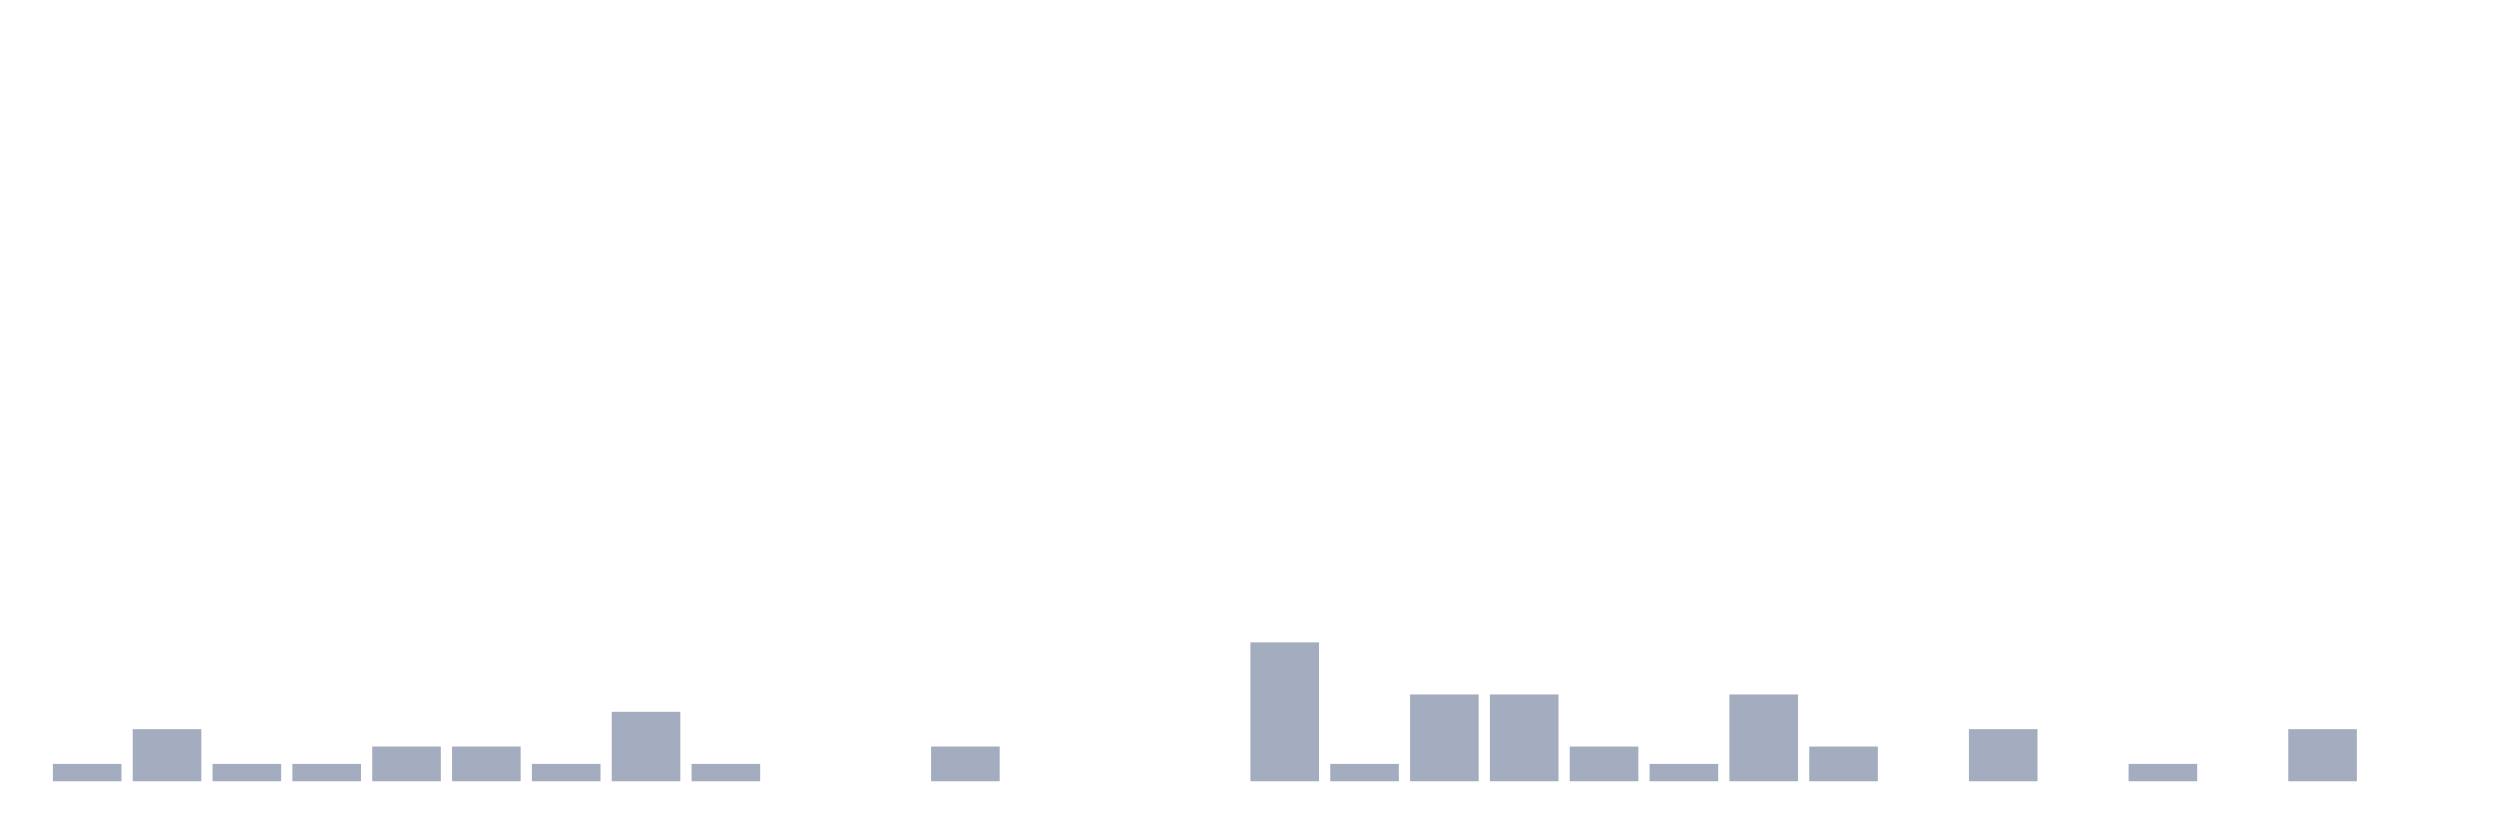
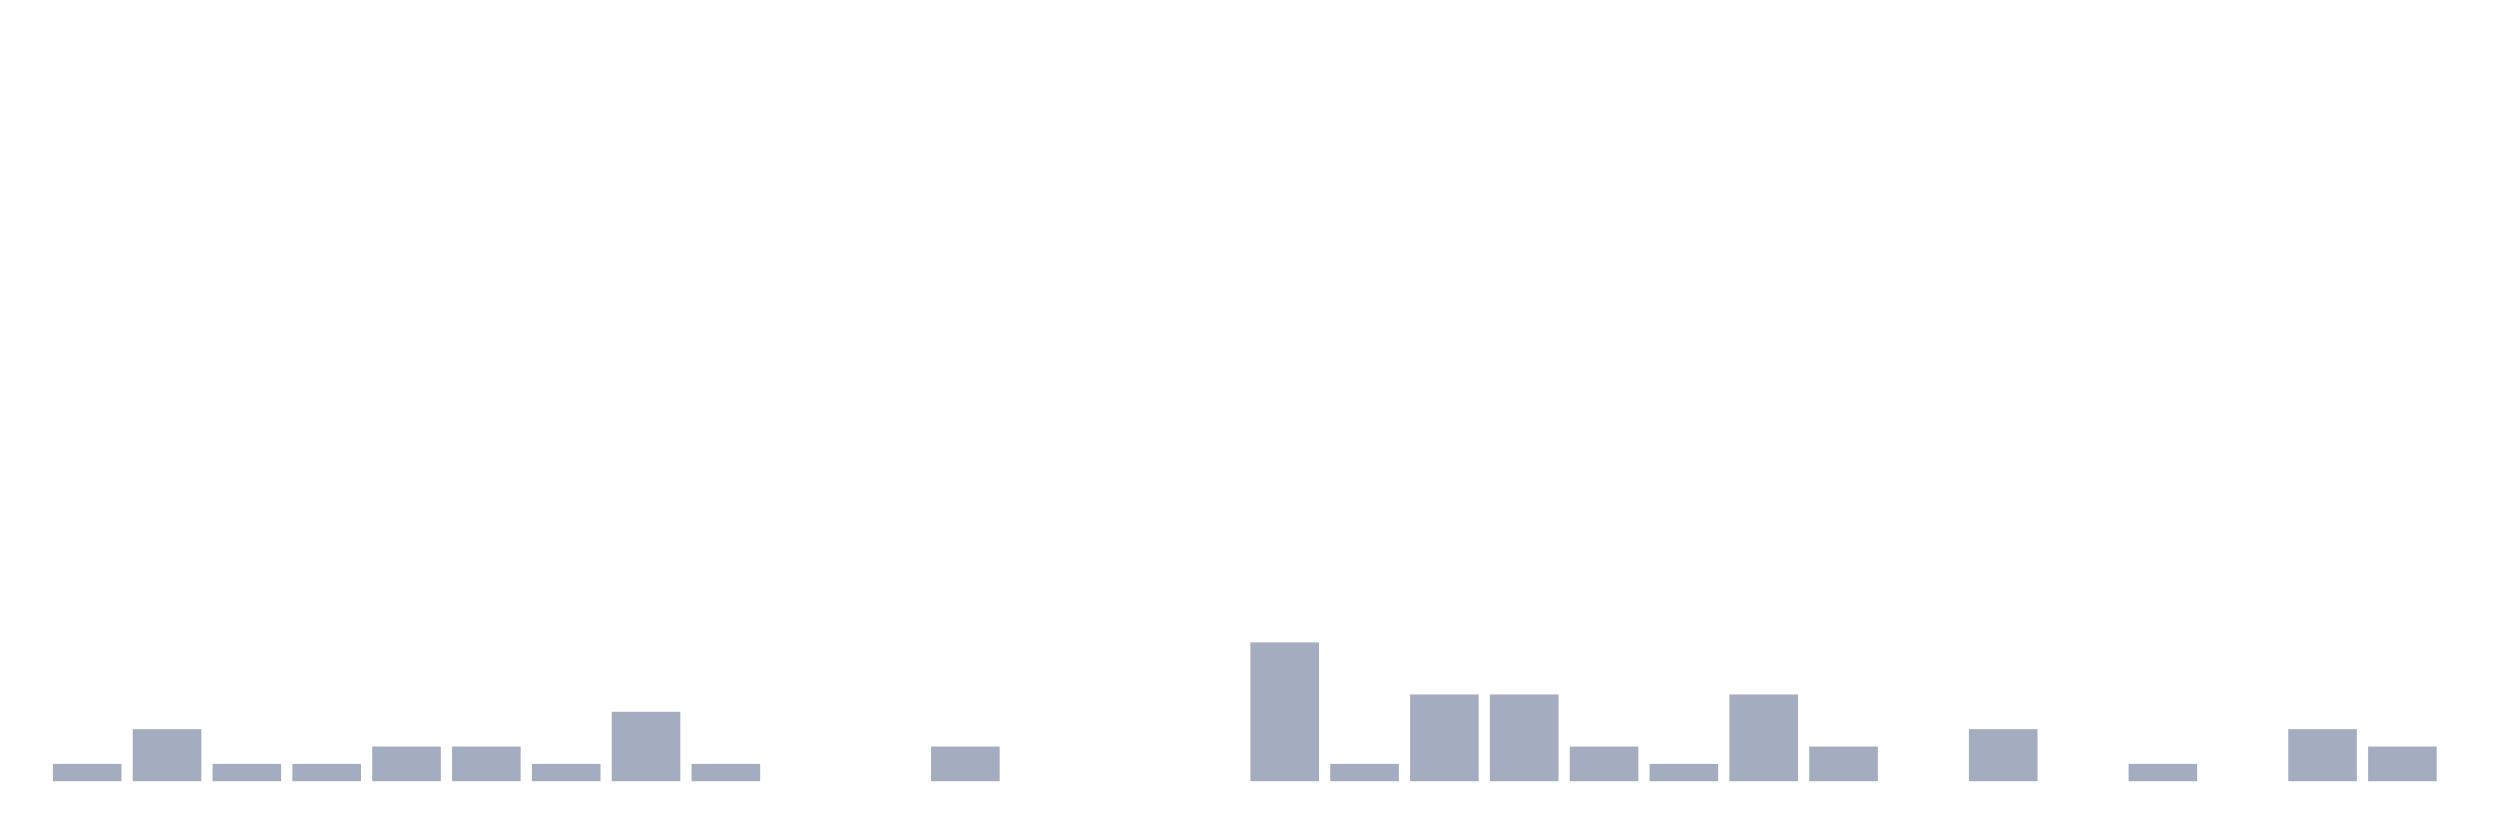
<svg xmlns="http://www.w3.org/2000/svg" viewBox="0 0 480 160">
  <g transform="translate(10,10)">
    <rect class="bar" x="0.153" width="13.175" y="136.667" height="3.333" fill="rgb(164,173,192)" />
    <rect class="bar" x="15.482" width="13.175" y="130" height="10" fill="rgb(164,173,192)" />
    <rect class="bar" x="30.81" width="13.175" y="136.667" height="3.333" fill="rgb(164,173,192)" />
    <rect class="bar" x="46.138" width="13.175" y="136.667" height="3.333" fill="rgb(164,173,192)" />
    <rect class="bar" x="61.466" width="13.175" y="133.333" height="6.667" fill="rgb(164,173,192)" />
    <rect class="bar" x="76.794" width="13.175" y="133.333" height="6.667" fill="rgb(164,173,192)" />
    <rect class="bar" x="92.123" width="13.175" y="136.667" height="3.333" fill="rgb(164,173,192)" />
    <rect class="bar" x="107.451" width="13.175" y="126.667" height="13.333" fill="rgb(164,173,192)" />
    <rect class="bar" x="122.779" width="13.175" y="136.667" height="3.333" fill="rgb(164,173,192)" />
    <rect class="bar" x="138.107" width="13.175" y="140" height="0" fill="rgb(164,173,192)" />
    <rect class="bar" x="153.436" width="13.175" y="140" height="0" fill="rgb(164,173,192)" />
    <rect class="bar" x="168.764" width="13.175" y="133.333" height="6.667" fill="rgb(164,173,192)" />
    <rect class="bar" x="184.092" width="13.175" y="140" height="0" fill="rgb(164,173,192)" />
    <rect class="bar" x="199.42" width="13.175" y="140" height="0" fill="rgb(164,173,192)" />
    <rect class="bar" x="214.748" width="13.175" y="140" height="0" fill="rgb(164,173,192)" />
    <rect class="bar" x="230.077" width="13.175" y="113.333" height="26.667" fill="rgb(164,173,192)" />
    <rect class="bar" x="245.405" width="13.175" y="136.667" height="3.333" fill="rgb(164,173,192)" />
    <rect class="bar" x="260.733" width="13.175" y="123.333" height="16.667" fill="rgb(164,173,192)" />
    <rect class="bar" x="276.061" width="13.175" y="123.333" height="16.667" fill="rgb(164,173,192)" />
    <rect class="bar" x="291.39" width="13.175" y="133.333" height="6.667" fill="rgb(164,173,192)" />
    <rect class="bar" x="306.718" width="13.175" y="136.667" height="3.333" fill="rgb(164,173,192)" />
    <rect class="bar" x="322.046" width="13.175" y="123.333" height="16.667" fill="rgb(164,173,192)" />
    <rect class="bar" x="337.374" width="13.175" y="133.333" height="6.667" fill="rgb(164,173,192)" />
    <rect class="bar" x="352.702" width="13.175" y="140" height="0" fill="rgb(164,173,192)" />
    <rect class="bar" x="368.031" width="13.175" y="130" height="10" fill="rgb(164,173,192)" />
    <rect class="bar" x="383.359" width="13.175" y="140" height="0" fill="rgb(164,173,192)" />
    <rect class="bar" x="398.687" width="13.175" y="136.667" height="3.333" fill="rgb(164,173,192)" />
    <rect class="bar" x="414.015" width="13.175" y="140" height="0" fill="rgb(164,173,192)" />
    <rect class="bar" x="429.344" width="13.175" y="130" height="10" fill="rgb(164,173,192)" />
-     <rect class="bar" x="444.672" width="13.175" y="140" height="0" fill="rgb(164,173,192)" />
+     <rect class="bar" x="444.672" width="13.175" y="133.333" height="6.667" fill="rgb(164,173,192)" />
  </g>
</svg>
